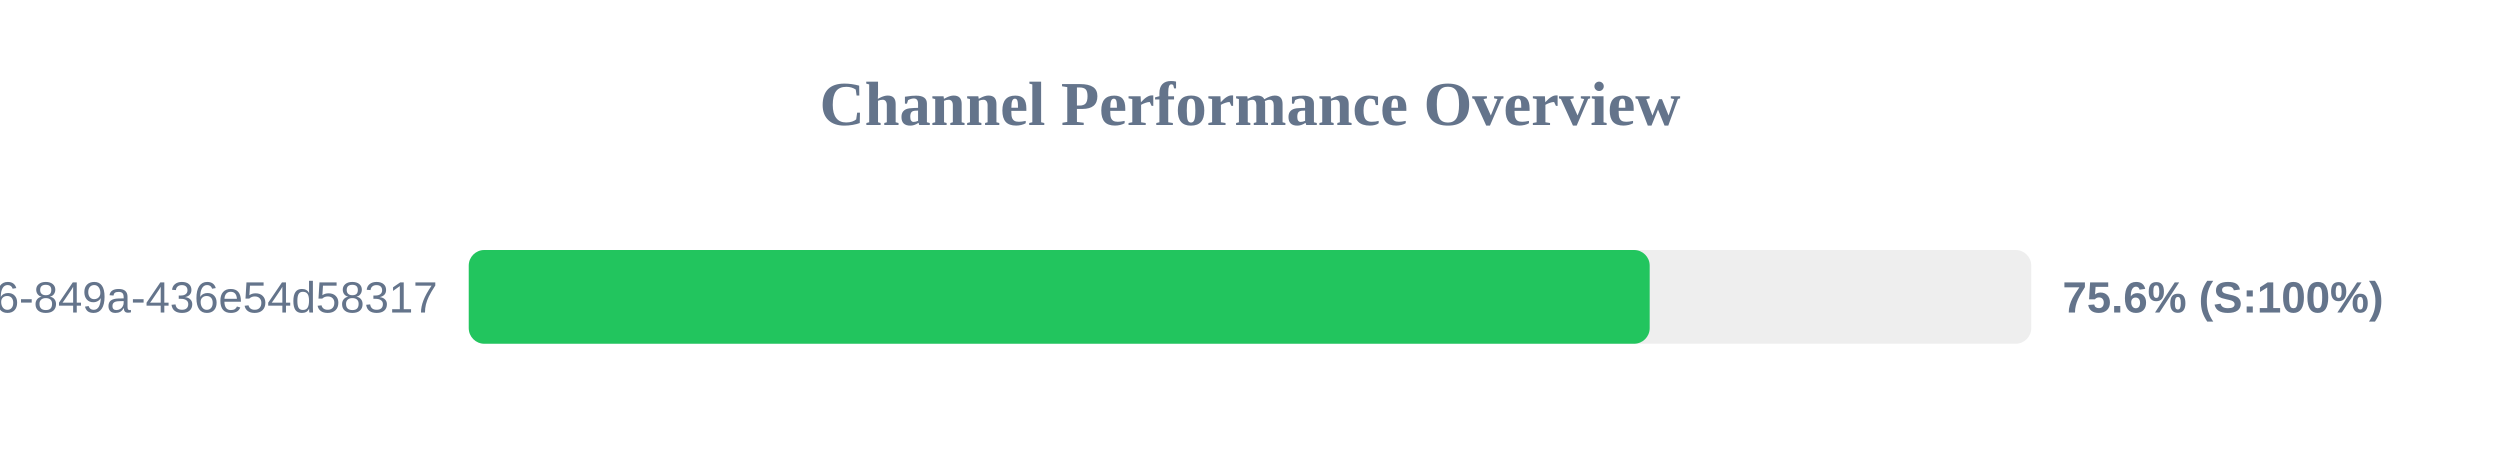
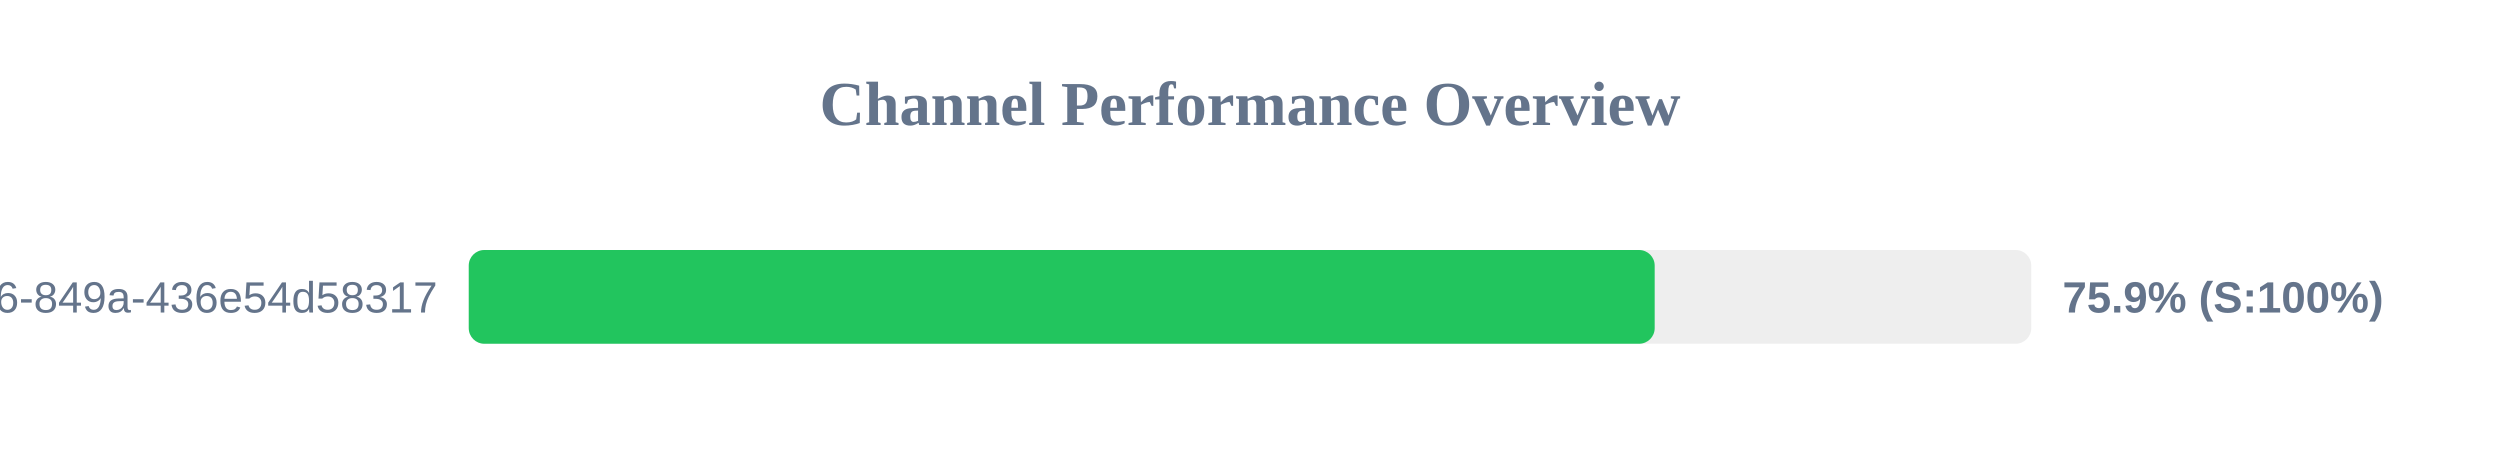
<svg xmlns="http://www.w3.org/2000/svg" width="800" height="150" version="1.1">
  <style>
        .row { font: 14px Arial; fill: #64748b; }
        .score { font: bold 14px Arial; fill: #64748b; }
    </style>
  <text x="400" y="40" text-anchor="middle" font-size="20px" font-weight="bold" fill="#64748b">Channel Performance Overview</text>
  <rect x="150" y="80" width="500" height="30" fill="#eee" rx="5" />
-   <rect x="150" y="80" width="377.9" height="30" fill="#22c55e" rx="5" />
+   <rect x="150" y="80" width="379.5" height="30" fill="#22c55e" rx="5" />
  <text x="140" y="100" text-anchor="end" class="row">?uuid=29fbd51f-03c8-4d76-849a-436e54d58317</text>
-   <text x="660" y="100" text-anchor="start" class="score">75.6% (S:100%)</text>
+   <text x="660" y="100" text-anchor="start" class="score">75.9% (S:100%)</text>
</svg>
